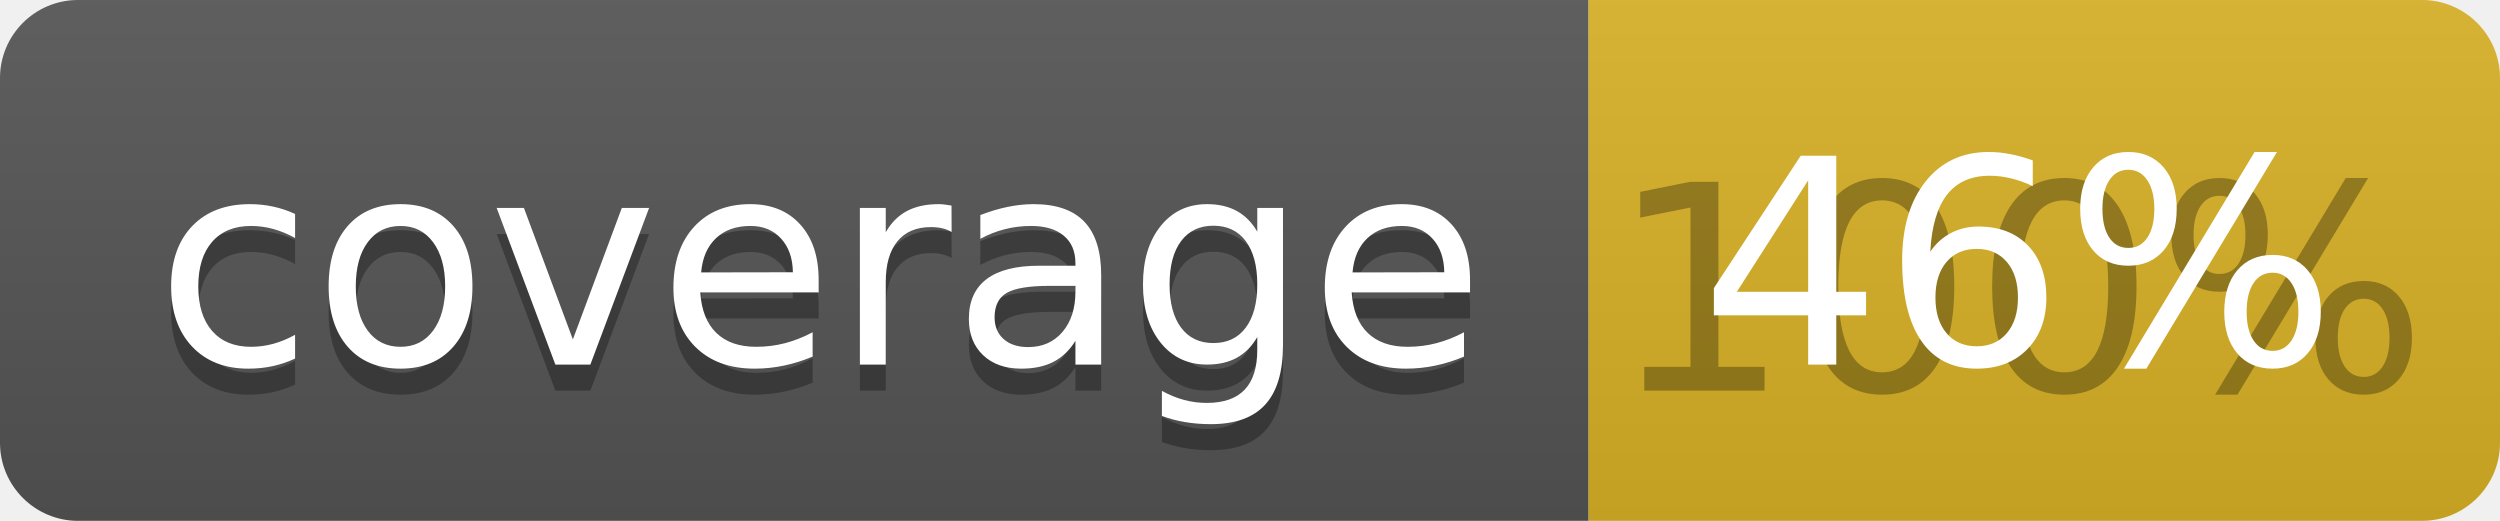
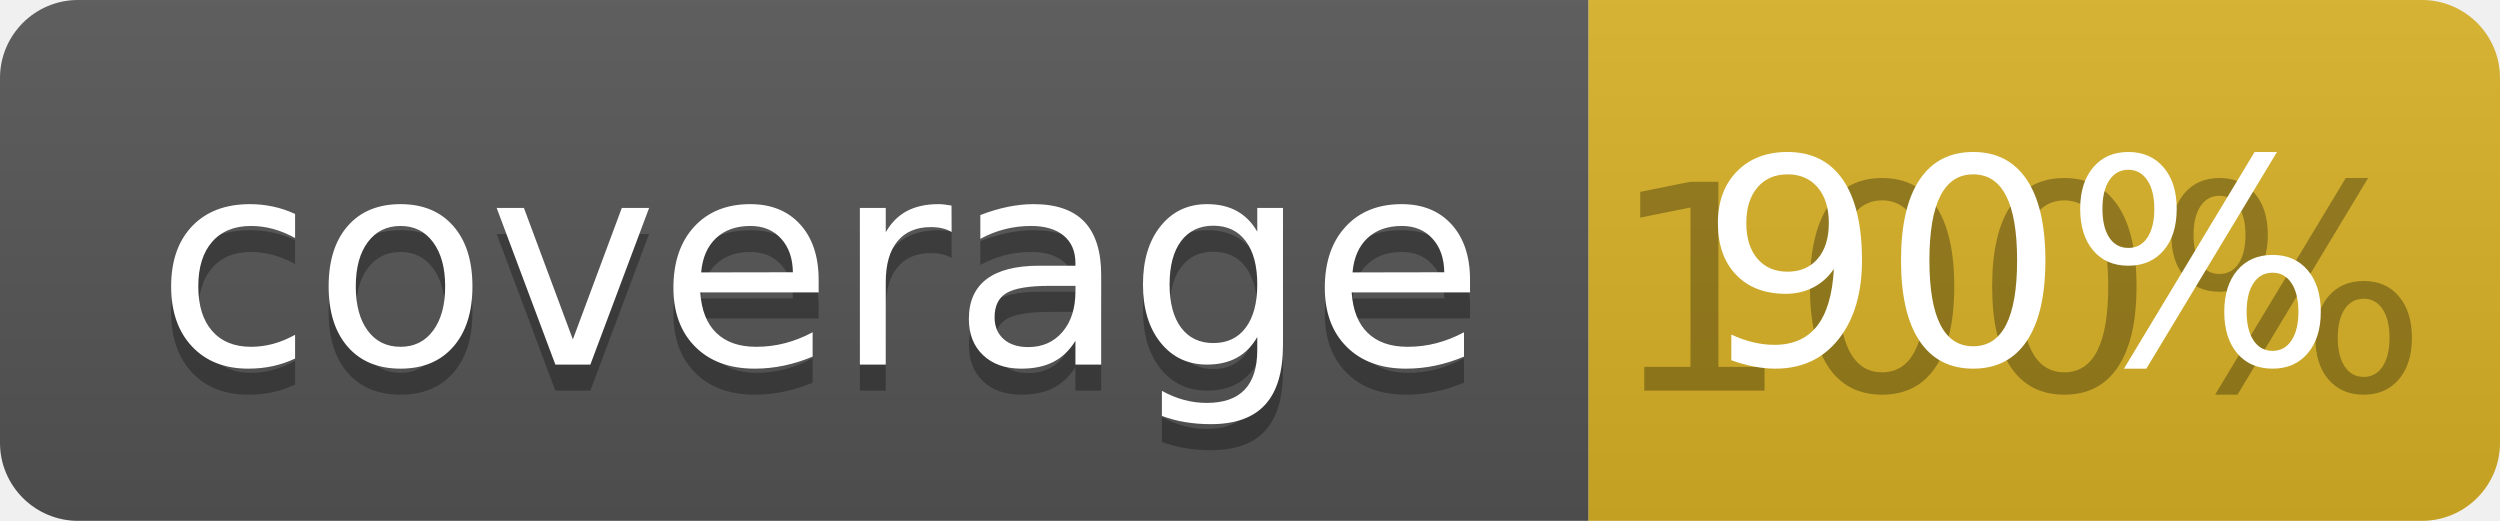
<svg xmlns="http://www.w3.org/2000/svg" width="96" height="20">
  <linearGradient id="b" x2="0" y2="100%">
    <stop offset="0" stop-color="#bbb" stop-opacity=".1" />
    <stop offset="1" stop-opacity=".1" />
  </linearGradient>
  <clipPath id="a">
    <rect width="96" height="20" rx="3" fill="#fff" />
  </clipPath>
  <g clip-path="url(#a)">
    <path fill="#555" d="M0 0h61v20H0z" />
    <path fill="#D9B226" d="M61 0h35v20H61z" />
    <path fill="url(#b)" d="M0 0h96v20H0z" />
  </g>
  <g fill="#fff" text-anchor="middle" font-family="DejaVu Sans,Verdana,Geneva,sans-serif" font-size="110">
    <text x="315" y="150" fill="#010101" fill-opacity=".3" transform="scale(.1)" textLength="510">coverage</text>
    <text x="315" y="140" transform="scale(.1)" textLength="510">coverage</text>
    <text x="775" y="150" fill="#010101" fill-opacity=".3" transform="scale(.1)" textLength="250">100%</text>
-     <text x="775" y="140" transform="scale(.1)" textLength="250">46%</text>
+     <text x="775" y="140" transform="scale(.1)" textLength="250">90%</text>
  </g>
</svg>
